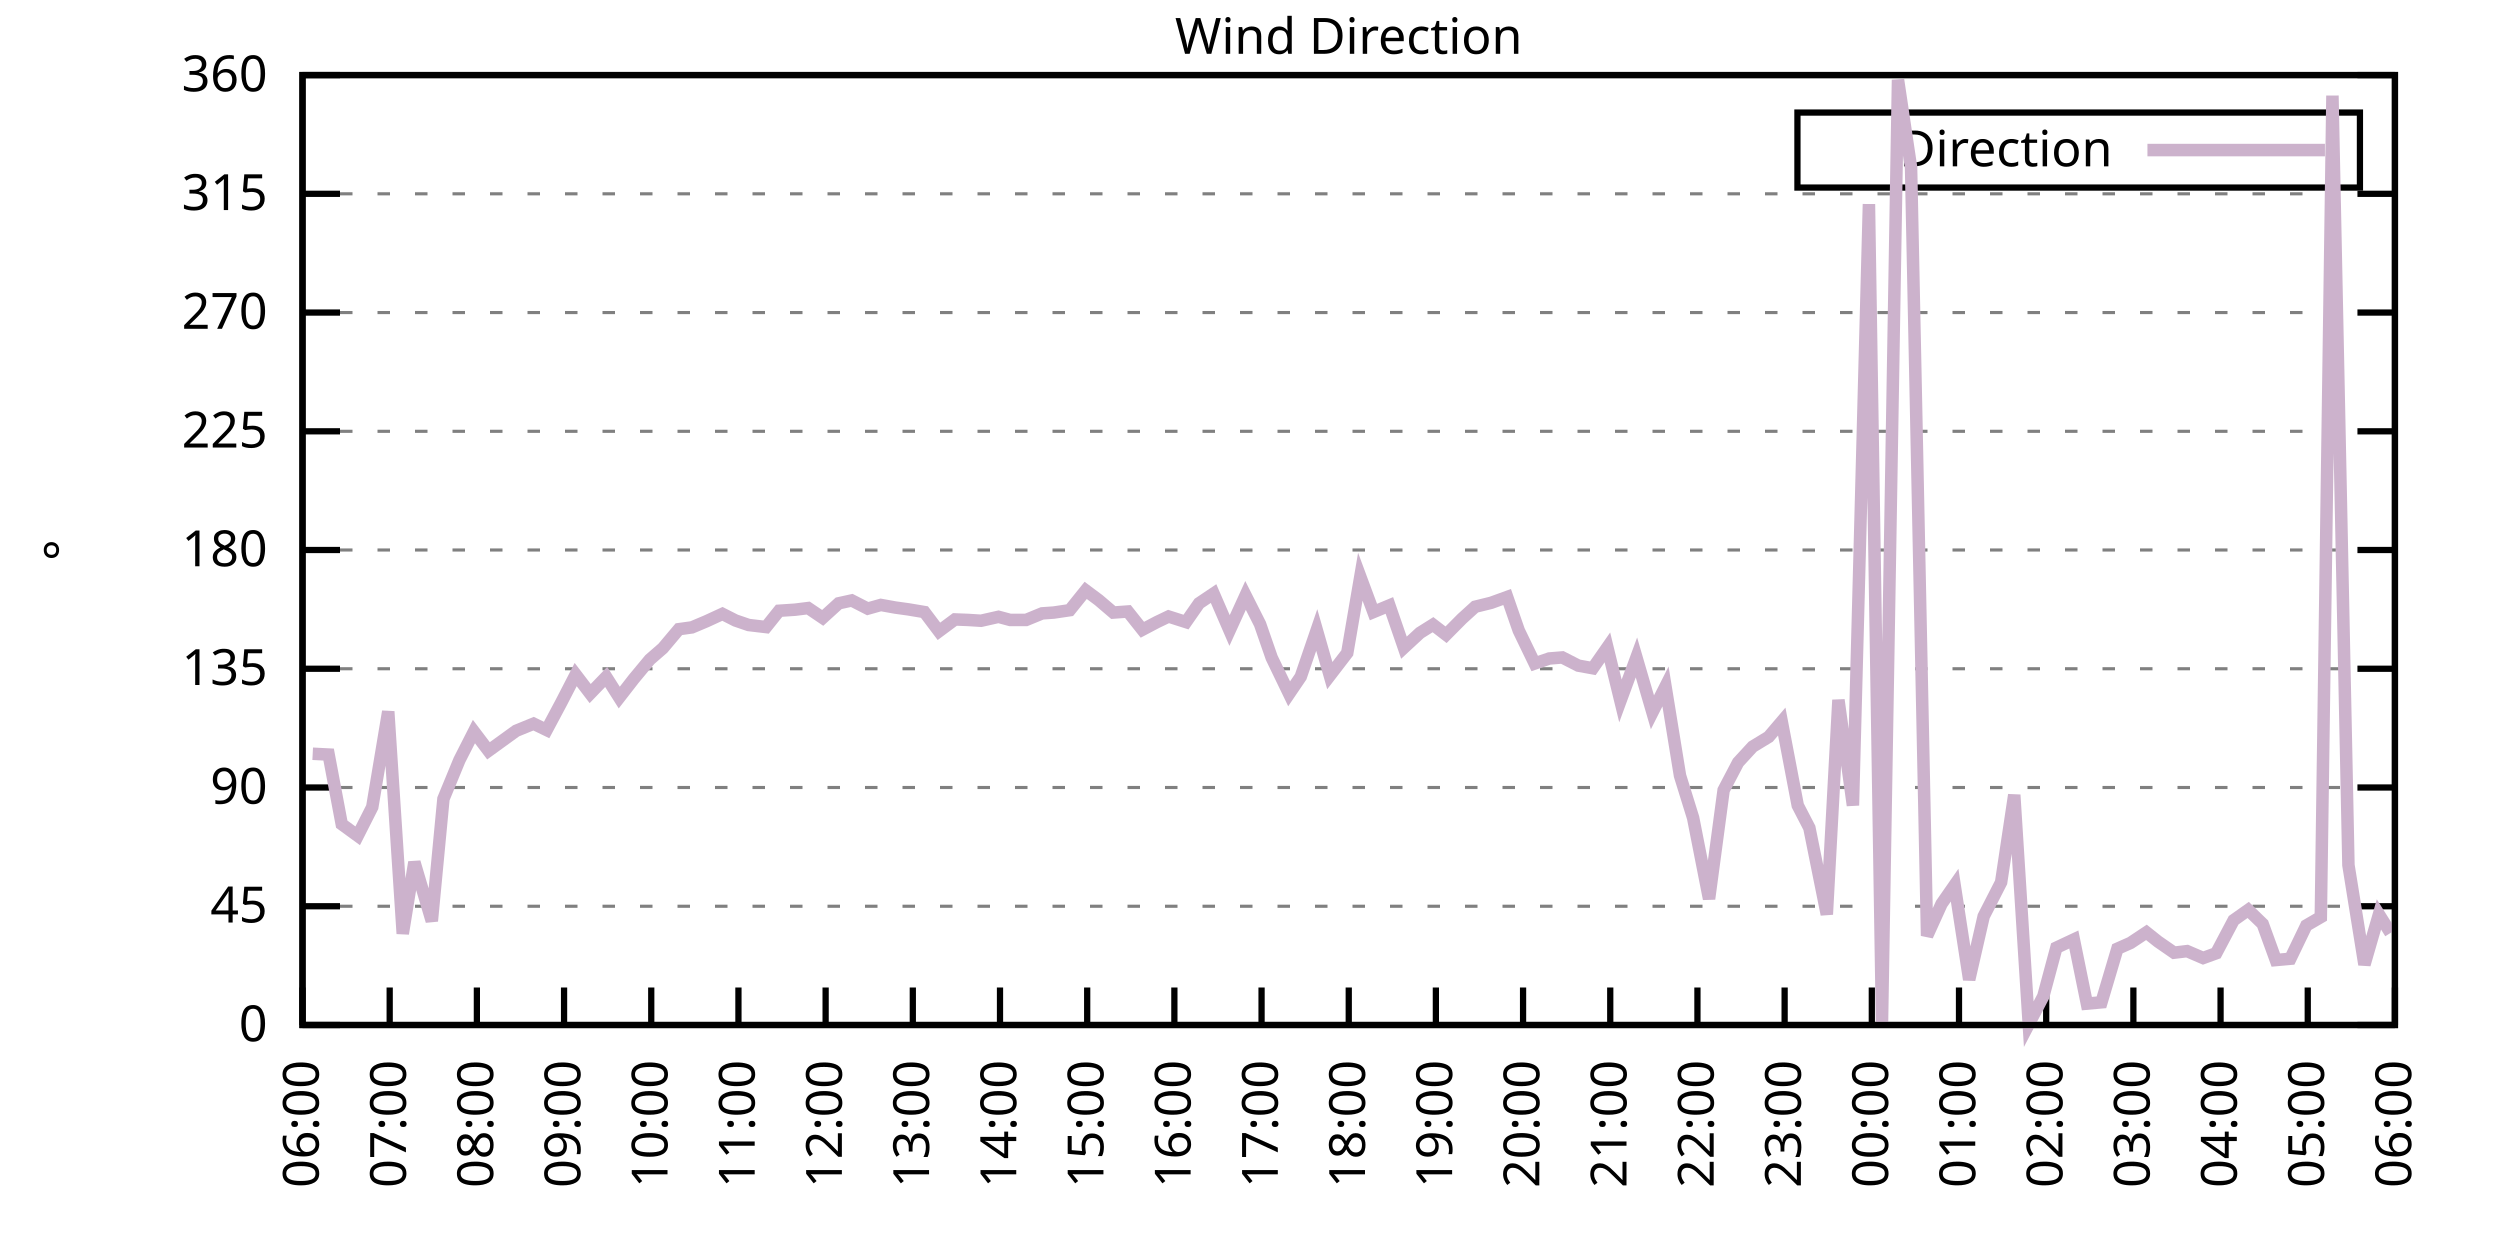
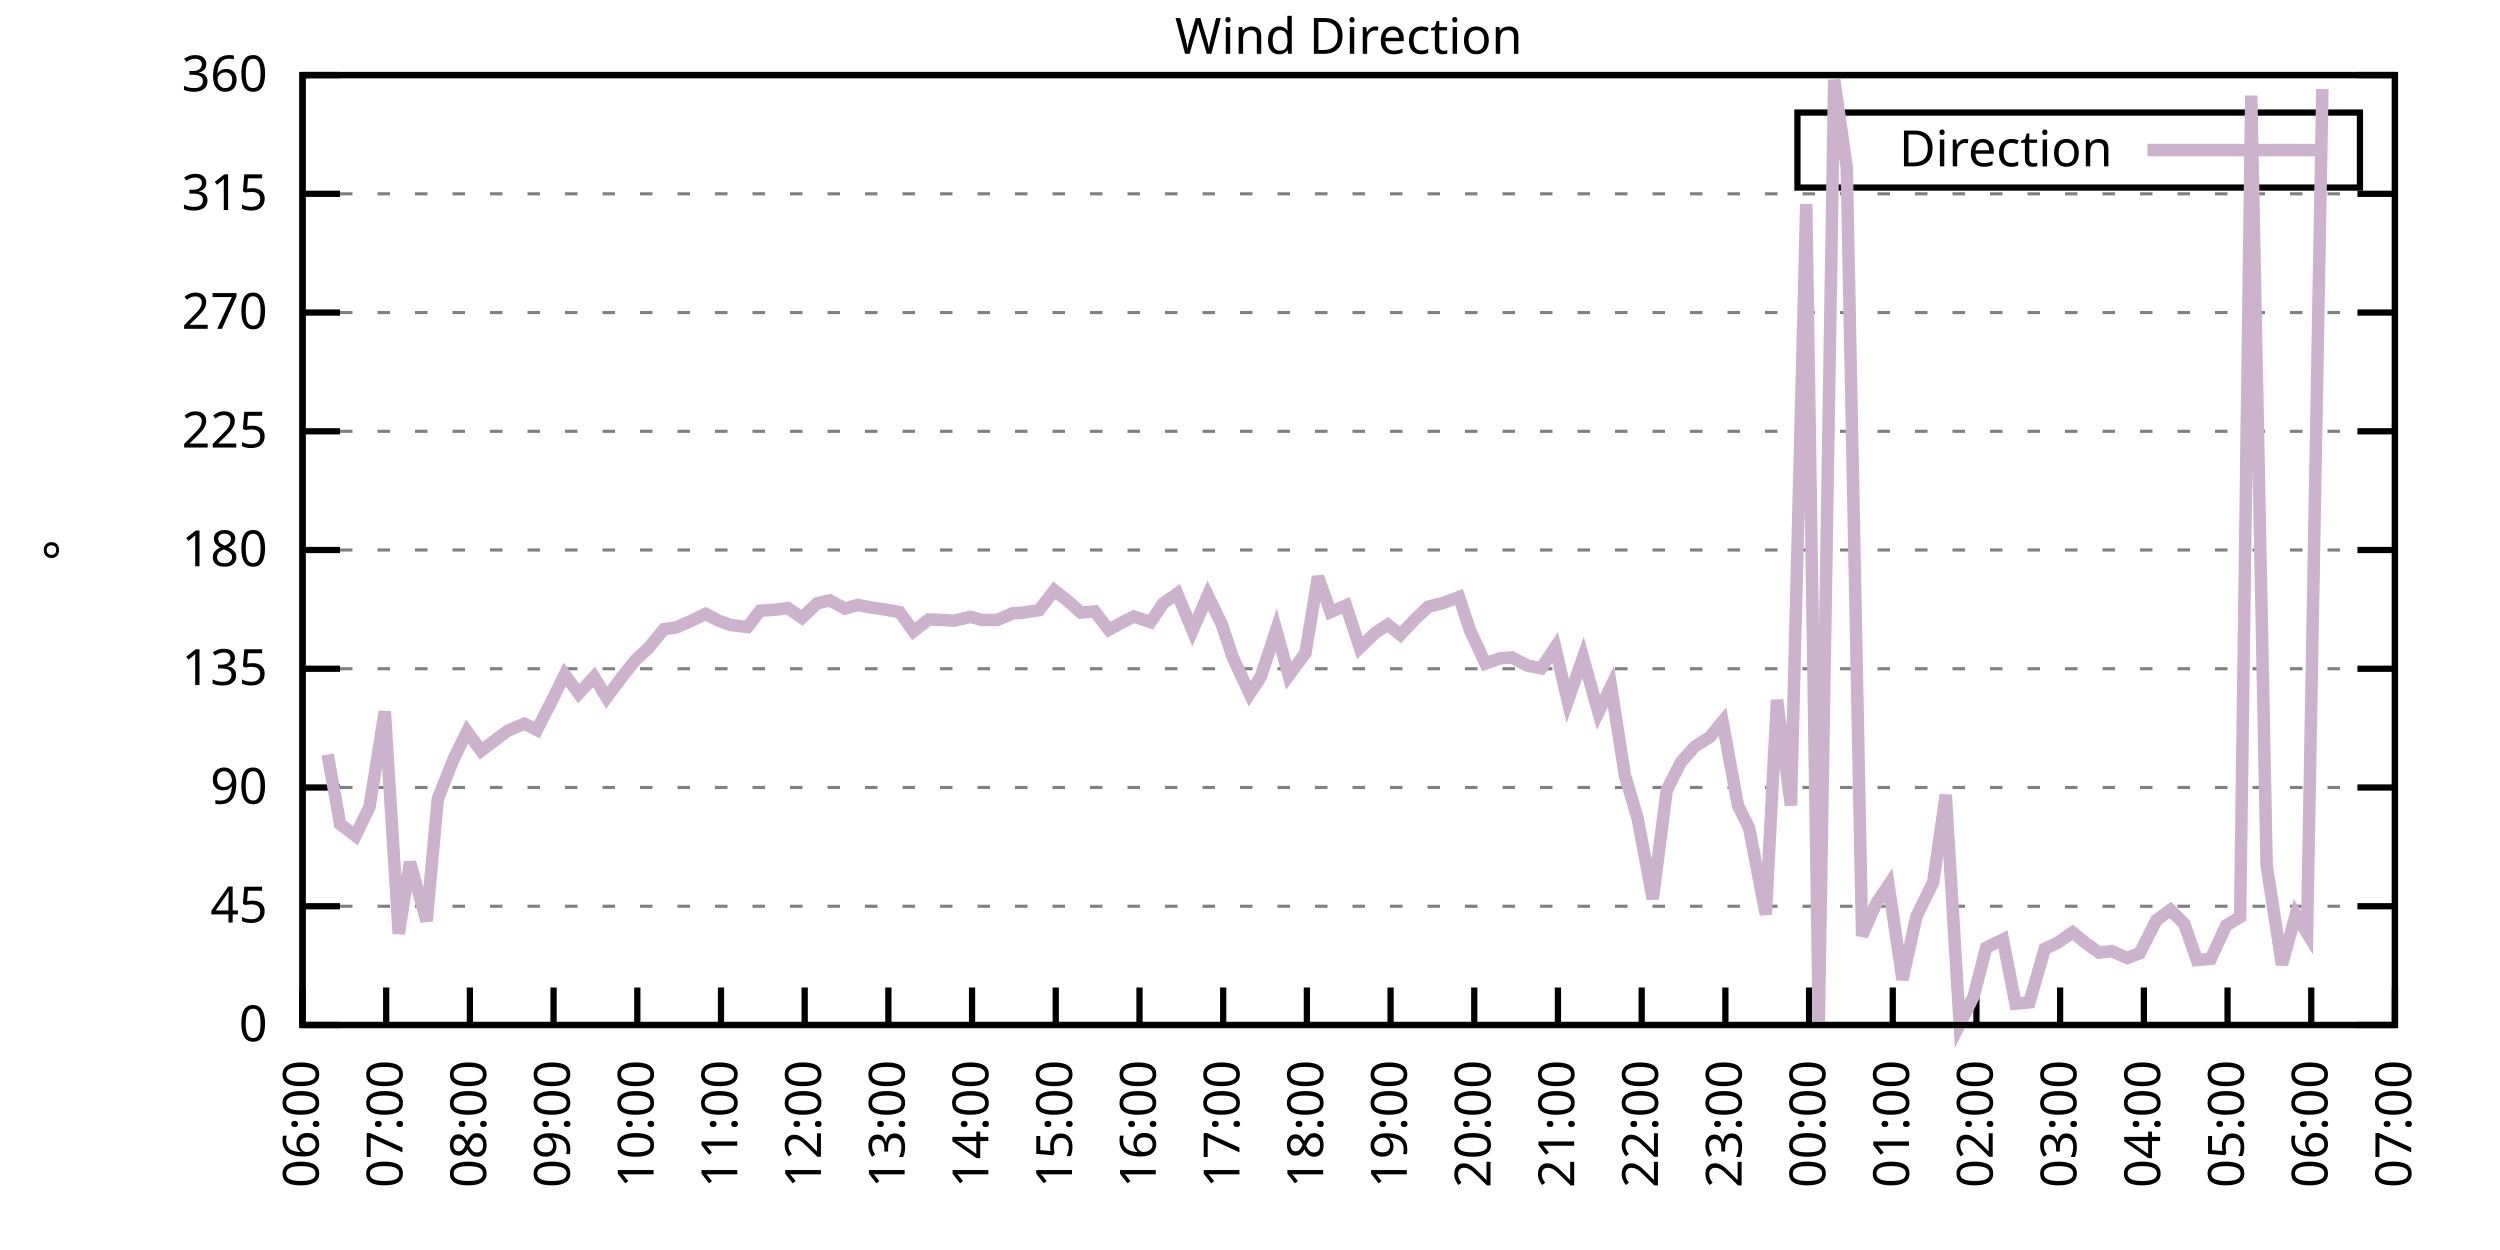
<svg xmlns="http://www.w3.org/2000/svg" xmlns:xlink="http://www.w3.org/1999/xlink" width="400" height="200" viewBox="0 0 400 200">
  <g id="gnuplot_canvas">
    <rect x="0" y="0" width="400" height="200" fill="none" />
    <defs>
      <circle id="gpDot" r="0.5" stroke-width="0.5" stroke="currentColor" />
      <path id="gpPt0" stroke-width="0.333" stroke="currentColor" d="M-1,0 h2 M0,-1 v2" />
      <path id="gpPt1" stroke-width="0.333" stroke="currentColor" d="M-1,-1 L1,1 M1,-1 L-1,1" />
      <path id="gpPt2" stroke-width="0.333" stroke="currentColor" d="M-1,0 L1,0 M0,-1 L0,1 M-1,-1 L1,1 M-1,1 L1,-1" />
      <rect id="gpPt3" stroke-width="0.333" stroke="currentColor" x="-1" y="-1" width="2" height="2" />
      <rect id="gpPt4" stroke-width="0.333" stroke="currentColor" fill="currentColor" x="-1" y="-1" width="2" height="2" />
      <circle id="gpPt5" stroke-width="0.333" stroke="currentColor" cx="0" cy="0" r="1" />
      <use xlink:href="#gpPt5" id="gpPt6" fill="currentColor" stroke="none" />
      <path id="gpPt7" stroke-width="0.333" stroke="currentColor" d="M0,-1.33 L-1.33,0.67 L1.33,0.67 z" />
      <use xlink:href="#gpPt7" id="gpPt8" fill="currentColor" stroke="none" />
      <use xlink:href="#gpPt7" id="gpPt9" stroke="currentColor" transform="rotate(180)" />
      <use xlink:href="#gpPt9" id="gpPt10" fill="currentColor" stroke="none" />
      <use xlink:href="#gpPt3" id="gpPt11" stroke="currentColor" transform="rotate(45)" />
      <use xlink:href="#gpPt11" id="gpPt12" fill="currentColor" stroke="none" />
      <path id="gpPt13" stroke-width="0.333" stroke="currentColor" d="M0,1.330 L1.265,0.411 L0.782,-1.067 L-0.782,-1.076 L-1.265,0.411 z" />
      <use xlink:href="#gpPt13" id="gpPt14" fill="currentColor" stroke="none" />
      <filter id="textbox" filterUnits="objectBoundingBox" x="0" y="0" height="1" width="1">
        <feFlood flood-color="white" flood-opacity="1" result="bgnd" />
        <feComposite in="SourceGraphic" in2="bgnd" operator="atop" />
      </filter>
      <filter id="greybox" filterUnits="objectBoundingBox" x="0" y="0" height="1" width="1">
        <feFlood flood-color="lightgrey" flood-opacity="1" result="grey" />
        <feComposite in="SourceGraphic" in2="grey" operator="atop" />
      </filter>
    </defs>
    <g fill="none" color="white" stroke="currentColor" stroke-width="1.00" stroke-linecap="butt" stroke-linejoin="miter">
</g>
    <g fill="none" color="black" stroke="currentColor" stroke-width="1.00" stroke-linecap="butt" stroke-linejoin="miter">
      <g stroke="none" shape-rendering="crispEdges">
        <polygon fill="rgb(255, 255, 255)" points="48.40,164.00 383.18,164.00 383.18,12.02 48.40,12.02 " />
      </g>
    </g>
    <g fill="none" color="black" stroke="currentColor" stroke-width="1.00" stroke-linecap="butt" stroke-linejoin="miter">
</g>
    <g fill="none" color="black" stroke="black" stroke-width="0.50" stroke-linecap="butt" stroke-linejoin="miter">
</g>
    <g fill="none" color="gray" stroke="currentColor" stroke-width="0.50" stroke-linecap="butt" stroke-linejoin="miter">
      <path stroke="gray" stroke-dasharray="2,4" class="gridline" d="M48.40,164.00 L383.19,164.00  " />
    </g>
    <g fill="none" color="gray" stroke="gray" stroke-width="1.00" stroke-linecap="butt" stroke-linejoin="miter">
</g>
    <g fill="none" color="black" stroke="currentColor" stroke-width="1.00" stroke-linecap="butt" stroke-linejoin="miter">
      <path stroke="black" d="M48.40,164.00 L54.40,164.00 M383.19,164.00 L377.19,164.00  " />
      <g transform="translate(42.80,166.60)" stroke="none" fill="black" font-family="Sans" font-size="8.00" text-anchor="end">
        <text>
          <tspan font-family="Sans"> 0</tspan>
        </text>
      </g>
    </g>
    <g fill="none" color="black" stroke="currentColor" stroke-width="1.00" stroke-linecap="butt" stroke-linejoin="miter">
</g>
    <g fill="none" color="black" stroke="black" stroke-width="0.50" stroke-linecap="butt" stroke-linejoin="miter">
</g>
    <g fill="none" color="gray" stroke="currentColor" stroke-width="0.50" stroke-linecap="butt" stroke-linejoin="miter">
      <path stroke="gray" stroke-dasharray="2,4" class="gridline" d="M48.40,145.00 L383.19,145.00  " />
    </g>
    <g fill="none" color="gray" stroke="gray" stroke-width="1.00" stroke-linecap="butt" stroke-linejoin="miter">
</g>
    <g fill="none" color="black" stroke="currentColor" stroke-width="1.00" stroke-linecap="butt" stroke-linejoin="miter">
      <path stroke="black" d="M48.40,145.00 L54.40,145.00 M383.19,145.00 L377.19,145.00  " />
      <g transform="translate(42.80,147.60)" stroke="none" fill="black" font-family="Sans" font-size="8.00" text-anchor="end">
        <text>
          <tspan font-family="Sans"> 45</tspan>
        </text>
      </g>
    </g>
    <g fill="none" color="black" stroke="currentColor" stroke-width="1.00" stroke-linecap="butt" stroke-linejoin="miter">
</g>
    <g fill="none" color="black" stroke="black" stroke-width="0.50" stroke-linecap="butt" stroke-linejoin="miter">
</g>
    <g fill="none" color="gray" stroke="currentColor" stroke-width="0.50" stroke-linecap="butt" stroke-linejoin="miter">
      <path stroke="gray" stroke-dasharray="2,4" class="gridline" d="M48.40,126.00 L383.19,126.00  " />
    </g>
    <g fill="none" color="gray" stroke="gray" stroke-width="1.00" stroke-linecap="butt" stroke-linejoin="miter">
</g>
    <g fill="none" color="black" stroke="currentColor" stroke-width="1.00" stroke-linecap="butt" stroke-linejoin="miter">
      <path stroke="black" d="M48.40,126.00 L54.40,126.00 M383.19,126.00 L377.19,126.00  " />
      <g transform="translate(42.80,128.60)" stroke="none" fill="black" font-family="Sans" font-size="8.00" text-anchor="end">
        <text>
          <tspan font-family="Sans"> 90</tspan>
        </text>
      </g>
    </g>
    <g fill="none" color="black" stroke="currentColor" stroke-width="1.00" stroke-linecap="butt" stroke-linejoin="miter">
</g>
    <g fill="none" color="black" stroke="black" stroke-width="0.50" stroke-linecap="butt" stroke-linejoin="miter">
</g>
    <g fill="none" color="gray" stroke="currentColor" stroke-width="0.50" stroke-linecap="butt" stroke-linejoin="miter">
      <path stroke="gray" stroke-dasharray="2,4" class="gridline" d="M48.40,107.00 L383.19,107.00  " />
    </g>
    <g fill="none" color="gray" stroke="gray" stroke-width="1.00" stroke-linecap="butt" stroke-linejoin="miter">
</g>
    <g fill="none" color="black" stroke="currentColor" stroke-width="1.00" stroke-linecap="butt" stroke-linejoin="miter">
      <path stroke="black" d="M48.40,107.00 L54.40,107.00 M383.19,107.00 L377.19,107.00  " />
      <g transform="translate(42.80,109.60)" stroke="none" fill="black" font-family="Sans" font-size="8.00" text-anchor="end">
        <text>
          <tspan font-family="Sans"> 135</tspan>
        </text>
      </g>
    </g>
    <g fill="none" color="black" stroke="currentColor" stroke-width="1.00" stroke-linecap="butt" stroke-linejoin="miter">
</g>
    <g fill="none" color="black" stroke="black" stroke-width="0.50" stroke-linecap="butt" stroke-linejoin="miter">
</g>
    <g fill="none" color="gray" stroke="currentColor" stroke-width="0.50" stroke-linecap="butt" stroke-linejoin="miter">
      <path stroke="gray" stroke-dasharray="2,4" class="gridline" d="M48.40,88.00 L383.19,88.00  " />
    </g>
    <g fill="none" color="gray" stroke="gray" stroke-width="1.00" stroke-linecap="butt" stroke-linejoin="miter">
</g>
    <g fill="none" color="black" stroke="currentColor" stroke-width="1.00" stroke-linecap="butt" stroke-linejoin="miter">
      <path stroke="black" d="M48.40,88.00 L54.40,88.00 M383.19,88.00 L377.19,88.00  " />
      <g transform="translate(42.80,90.60)" stroke="none" fill="black" font-family="Sans" font-size="8.00" text-anchor="end">
        <text>
          <tspan font-family="Sans"> 180</tspan>
        </text>
      </g>
    </g>
    <g fill="none" color="black" stroke="currentColor" stroke-width="1.00" stroke-linecap="butt" stroke-linejoin="miter">
</g>
    <g fill="none" color="black" stroke="black" stroke-width="0.50" stroke-linecap="butt" stroke-linejoin="miter">
</g>
    <g fill="none" color="gray" stroke="currentColor" stroke-width="0.50" stroke-linecap="butt" stroke-linejoin="miter">
      <path stroke="gray" stroke-dasharray="2,4" class="gridline" d="M48.40,69.01 L383.19,69.01  " />
    </g>
    <g fill="none" color="gray" stroke="gray" stroke-width="1.00" stroke-linecap="butt" stroke-linejoin="miter">
</g>
    <g fill="none" color="black" stroke="currentColor" stroke-width="1.00" stroke-linecap="butt" stroke-linejoin="miter">
      <path stroke="black" d="M48.40,69.01 L54.40,69.01 M383.19,69.01 L377.19,69.01  " />
      <g transform="translate(42.80,71.61)" stroke="none" fill="black" font-family="Sans" font-size="8.00" text-anchor="end">
        <text>
          <tspan font-family="Sans"> 225</tspan>
        </text>
      </g>
    </g>
    <g fill="none" color="black" stroke="currentColor" stroke-width="1.00" stroke-linecap="butt" stroke-linejoin="miter">
</g>
    <g fill="none" color="black" stroke="black" stroke-width="0.50" stroke-linecap="butt" stroke-linejoin="miter">
</g>
    <g fill="none" color="gray" stroke="currentColor" stroke-width="0.50" stroke-linecap="butt" stroke-linejoin="miter">
      <path stroke="gray" stroke-dasharray="2,4" class="gridline" d="M48.40,50.01 L383.19,50.01  " />
    </g>
    <g fill="none" color="gray" stroke="gray" stroke-width="1.00" stroke-linecap="butt" stroke-linejoin="miter">
</g>
    <g fill="none" color="black" stroke="currentColor" stroke-width="1.00" stroke-linecap="butt" stroke-linejoin="miter">
      <path stroke="black" d="M48.40,50.01 L54.40,50.01 M383.19,50.01 L377.19,50.01  " />
      <g transform="translate(42.80,52.61)" stroke="none" fill="black" font-family="Sans" font-size="8.00" text-anchor="end">
        <text>
          <tspan font-family="Sans"> 270</tspan>
        </text>
      </g>
    </g>
    <g fill="none" color="black" stroke="currentColor" stroke-width="1.00" stroke-linecap="butt" stroke-linejoin="miter">
</g>
    <g fill="none" color="black" stroke="black" stroke-width="0.50" stroke-linecap="butt" stroke-linejoin="miter">
</g>
    <g fill="none" color="gray" stroke="currentColor" stroke-width="0.50" stroke-linecap="butt" stroke-linejoin="miter">
      <path stroke="gray" stroke-dasharray="2,4" class="gridline" d="M48.40,31.01 L383.19,31.01  " />
    </g>
    <g fill="none" color="gray" stroke="gray" stroke-width="1.00" stroke-linecap="butt" stroke-linejoin="miter">
</g>
    <g fill="none" color="black" stroke="currentColor" stroke-width="1.00" stroke-linecap="butt" stroke-linejoin="miter">
      <path stroke="black" d="M48.40,31.01 L54.40,31.01 M383.19,31.01 L377.19,31.01  " />
      <g transform="translate(42.80,33.61)" stroke="none" fill="black" font-family="Sans" font-size="8.00" text-anchor="end">
        <text>
          <tspan font-family="Sans"> 315</tspan>
        </text>
      </g>
    </g>
    <g fill="none" color="black" stroke="currentColor" stroke-width="1.00" stroke-linecap="butt" stroke-linejoin="miter">
</g>
    <g fill="none" color="black" stroke="black" stroke-width="0.50" stroke-linecap="butt" stroke-linejoin="miter">
</g>
    <g fill="none" color="gray" stroke="currentColor" stroke-width="0.50" stroke-linecap="butt" stroke-linejoin="miter">
      <path stroke="gray" stroke-dasharray="2,4" class="gridline" d="M48.40,12.01 L383.19,12.01  " />
    </g>
    <g fill="none" color="gray" stroke="gray" stroke-width="1.00" stroke-linecap="butt" stroke-linejoin="miter">
</g>
    <g fill="none" color="black" stroke="currentColor" stroke-width="1.00" stroke-linecap="butt" stroke-linejoin="miter">
      <path stroke="black" d="M48.40,12.01 L54.40,12.01 M383.19,12.01 L377.19,12.01  " />
      <g transform="translate(42.80,14.61)" stroke="none" fill="black" font-family="Sans" font-size="8.00" text-anchor="end">
        <text>
          <tspan font-family="Sans"> 360</tspan>
        </text>
      </g>
    </g>
    <g fill="none" color="black" stroke="currentColor" stroke-width="1.00" stroke-linecap="butt" stroke-linejoin="miter">
      <path stroke="black" d="M48.40,164.00 L48.40,158.00  " />
      <g transform="translate(51.00,169.60) rotate(270.00)" stroke="none" fill="black" font-family="Sans" font-size="8.00" text-anchor="end">
        <text>
          <tspan font-family="Sans">06:00</tspan>
        </text>
      </g>
    </g>
    <g fill="none" color="black" stroke="currentColor" stroke-width="1.00" stroke-linecap="butt" stroke-linejoin="miter">
-       <path stroke="black" d="M62.35,164.00 L62.35,158.00  " />
-       <g transform="translate(64.95,169.60) rotate(270.00)" stroke="none" fill="black" font-family="Sans" font-size="8.00" text-anchor="end">
+       <path stroke="black" d="M61.79,164.00 L61.79,158.00  " />
+       <g transform="translate(64.39,169.60) rotate(270.00)" stroke="none" fill="black" font-family="Sans" font-size="8.00" text-anchor="end">
        <text>
          <tspan font-family="Sans">07:00</tspan>
        </text>
      </g>
    </g>
    <g fill="none" color="black" stroke="currentColor" stroke-width="1.00" stroke-linecap="butt" stroke-linejoin="miter">
-       <path stroke="black" d="M76.30,164.00 L76.30,158.00  " />
-       <g transform="translate(78.90,169.60) rotate(270.00)" stroke="none" fill="black" font-family="Sans" font-size="8.00" text-anchor="end">
+       <path stroke="black" d="M75.18,164.00 L75.18,158.00  " />
+       <g transform="translate(77.78,169.60) rotate(270.00)" stroke="none" fill="black" font-family="Sans" font-size="8.00" text-anchor="end">
        <text>
          <tspan font-family="Sans">08:00</tspan>
        </text>
      </g>
    </g>
    <g fill="none" color="black" stroke="currentColor" stroke-width="1.00" stroke-linecap="butt" stroke-linejoin="miter">
-       <path stroke="black" d="M90.25,164.00 L90.25,158.00  " />
-       <g transform="translate(92.85,169.60) rotate(270.00)" stroke="none" fill="black" font-family="Sans" font-size="8.00" text-anchor="end">
+       <path stroke="black" d="M88.57,164.00 L88.57,158.00  " />
+       <g transform="translate(91.17,169.60) rotate(270.00)" stroke="none" fill="black" font-family="Sans" font-size="8.00" text-anchor="end">
        <text>
          <tspan font-family="Sans">09:00</tspan>
        </text>
      </g>
    </g>
    <g fill="none" color="black" stroke="currentColor" stroke-width="1.00" stroke-linecap="butt" stroke-linejoin="miter">
-       <path stroke="black" d="M104.20,164.00 L104.20,158.00  " />
-       <g transform="translate(106.80,169.60) rotate(270.00)" stroke="none" fill="black" font-family="Sans" font-size="8.00" text-anchor="end">
+       <path stroke="black" d="M101.97,164.00 L101.97,158.00  " />
+       <g transform="translate(104.57,169.60) rotate(270.00)" stroke="none" fill="black" font-family="Sans" font-size="8.00" text-anchor="end">
        <text>
          <tspan font-family="Sans">10:00</tspan>
        </text>
      </g>
    </g>
    <g fill="none" color="black" stroke="currentColor" stroke-width="1.00" stroke-linecap="butt" stroke-linejoin="miter">
-       <path stroke="black" d="M118.15,164.00 L118.15,158.00  " />
-       <g transform="translate(120.75,169.60) rotate(270.00)" stroke="none" fill="black" font-family="Sans" font-size="8.00" text-anchor="end">
+       <path stroke="black" d="M115.36,164.00 L115.36,158.00  " />
+       <g transform="translate(117.96,169.60) rotate(270.00)" stroke="none" fill="black" font-family="Sans" font-size="8.00" text-anchor="end">
        <text>
          <tspan font-family="Sans">11:00</tspan>
        </text>
      </g>
    </g>
    <g fill="none" color="black" stroke="currentColor" stroke-width="1.00" stroke-linecap="butt" stroke-linejoin="miter">
-       <path stroke="black" d="M132.10,164.00 L132.10,158.00  " />
-       <g transform="translate(134.70,169.60) rotate(270.00)" stroke="none" fill="black" font-family="Sans" font-size="8.00" text-anchor="end">
+       <path stroke="black" d="M128.75,164.00 L128.75,158.00  " />
+       <g transform="translate(131.35,169.60) rotate(270.00)" stroke="none" fill="black" font-family="Sans" font-size="8.00" text-anchor="end">
        <text>
          <tspan font-family="Sans">12:00</tspan>
        </text>
      </g>
    </g>
    <g fill="none" color="black" stroke="currentColor" stroke-width="1.00" stroke-linecap="butt" stroke-linejoin="miter">
-       <path stroke="black" d="M146.05,164.00 L146.05,158.00  " />
-       <g transform="translate(148.65,169.60) rotate(270.00)" stroke="none" fill="black" font-family="Sans" font-size="8.00" text-anchor="end">
+       <path stroke="black" d="M142.14,164.00 L142.14,158.00  " />
+       <g transform="translate(144.74,169.60) rotate(270.00)" stroke="none" fill="black" font-family="Sans" font-size="8.00" text-anchor="end">
        <text>
          <tspan font-family="Sans">13:00</tspan>
        </text>
      </g>
    </g>
    <g fill="none" color="black" stroke="currentColor" stroke-width="1.00" stroke-linecap="butt" stroke-linejoin="miter">
-       <path stroke="black" d="M160.00,164.00 L160.00,158.00  " />
-       <g transform="translate(162.60,169.60) rotate(270.00)" stroke="none" fill="black" font-family="Sans" font-size="8.00" text-anchor="end">
+       <path stroke="black" d="M155.53,164.00 L155.53,158.00  " />
+       <g transform="translate(158.13,169.60) rotate(270.00)" stroke="none" fill="black" font-family="Sans" font-size="8.00" text-anchor="end">
        <text>
          <tspan font-family="Sans">14:00</tspan>
        </text>
      </g>
    </g>
    <g fill="none" color="black" stroke="currentColor" stroke-width="1.00" stroke-linecap="butt" stroke-linejoin="miter">
-       <path stroke="black" d="M173.95,164.00 L173.95,158.00  " />
-       <g transform="translate(176.55,169.60) rotate(270.00)" stroke="none" fill="black" font-family="Sans" font-size="8.00" text-anchor="end">
+       <path stroke="black" d="M168.92,164.00 L168.92,158.00  " />
+       <g transform="translate(171.52,169.60) rotate(270.00)" stroke="none" fill="black" font-family="Sans" font-size="8.00" text-anchor="end">
        <text>
          <tspan font-family="Sans">15:00</tspan>
        </text>
      </g>
    </g>
    <g fill="none" color="black" stroke="currentColor" stroke-width="1.00" stroke-linecap="butt" stroke-linejoin="miter">
-       <path stroke="black" d="M187.90,164.00 L187.90,158.00  " />
-       <g transform="translate(190.50,169.60) rotate(270.00)" stroke="none" fill="black" font-family="Sans" font-size="8.00" text-anchor="end">
+       <path stroke="black" d="M182.32,164.00 L182.32,158.00  " />
+       <g transform="translate(184.92,169.60) rotate(270.00)" stroke="none" fill="black" font-family="Sans" font-size="8.00" text-anchor="end">
        <text>
          <tspan font-family="Sans">16:00</tspan>
        </text>
      </g>
    </g>
    <g fill="none" color="black" stroke="currentColor" stroke-width="1.00" stroke-linecap="butt" stroke-linejoin="miter">
-       <path stroke="black" d="M201.85,164.00 L201.85,158.00  " />
-       <g transform="translate(204.45,169.60) rotate(270.00)" stroke="none" fill="black" font-family="Sans" font-size="8.00" text-anchor="end">
+       <path stroke="black" d="M195.71,164.00 L195.71,158.00  " />
+       <g transform="translate(198.31,169.60) rotate(270.00)" stroke="none" fill="black" font-family="Sans" font-size="8.00" text-anchor="end">
        <text>
          <tspan font-family="Sans">17:00</tspan>
        </text>
      </g>
    </g>
    <g fill="none" color="black" stroke="currentColor" stroke-width="1.00" stroke-linecap="butt" stroke-linejoin="miter">
-       <path stroke="black" d="M215.80,164.00 L215.80,158.00  " />
-       <g transform="translate(218.40,169.60) rotate(270.00)" stroke="none" fill="black" font-family="Sans" font-size="8.00" text-anchor="end">
+       <path stroke="black" d="M209.10,164.00 L209.10,158.00  " />
+       <g transform="translate(211.70,169.60) rotate(270.00)" stroke="none" fill="black" font-family="Sans" font-size="8.00" text-anchor="end">
        <text>
          <tspan font-family="Sans">18:00</tspan>
        </text>
      </g>
    </g>
    <g fill="none" color="black" stroke="currentColor" stroke-width="1.00" stroke-linecap="butt" stroke-linejoin="miter">
-       <path stroke="black" d="M229.74,164.00 L229.74,158.00  " />
-       <g transform="translate(232.34,169.60) rotate(270.00)" stroke="none" fill="black" font-family="Sans" font-size="8.00" text-anchor="end">
+       <path stroke="black" d="M222.49,164.00 L222.49,158.00  " />
+       <g transform="translate(225.09,169.60) rotate(270.00)" stroke="none" fill="black" font-family="Sans" font-size="8.00" text-anchor="end">
        <text>
          <tspan font-family="Sans">19:00</tspan>
        </text>
      </g>
    </g>
    <g fill="none" color="black" stroke="currentColor" stroke-width="1.00" stroke-linecap="butt" stroke-linejoin="miter">
-       <path stroke="black" d="M243.69,164.00 L243.69,158.00  " />
-       <g transform="translate(246.29,169.60) rotate(270.00)" stroke="none" fill="black" font-family="Sans" font-size="8.00" text-anchor="end">
+       <path stroke="black" d="M235.88,164.00 L235.88,158.00  " />
+       <g transform="translate(238.48,169.60) rotate(270.00)" stroke="none" fill="black" font-family="Sans" font-size="8.00" text-anchor="end">
        <text>
          <tspan font-family="Sans">20:00</tspan>
        </text>
      </g>
    </g>
    <g fill="none" color="black" stroke="currentColor" stroke-width="1.00" stroke-linecap="butt" stroke-linejoin="miter">
-       <path stroke="black" d="M257.64,164.00 L257.64,158.00  " />
-       <g transform="translate(260.24,169.60) rotate(270.00)" stroke="none" fill="black" font-family="Sans" font-size="8.00" text-anchor="end">
+       <path stroke="black" d="M249.27,164.00 L249.27,158.00  " />
+       <g transform="translate(251.87,169.60) rotate(270.00)" stroke="none" fill="black" font-family="Sans" font-size="8.00" text-anchor="end">
        <text>
          <tspan font-family="Sans">21:00</tspan>
        </text>
      </g>
    </g>
    <g fill="none" color="black" stroke="currentColor" stroke-width="1.00" stroke-linecap="butt" stroke-linejoin="miter">
-       <path stroke="black" d="M271.59,164.00 L271.59,158.00  " />
-       <g transform="translate(274.19,169.60) rotate(270.00)" stroke="none" fill="black" font-family="Sans" font-size="8.00" text-anchor="end">
+       <path stroke="black" d="M262.67,164.00 L262.67,158.00  " />
+       <g transform="translate(265.27,169.60) rotate(270.00)" stroke="none" fill="black" font-family="Sans" font-size="8.00" text-anchor="end">
        <text>
          <tspan font-family="Sans">22:00</tspan>
        </text>
      </g>
    </g>
    <g fill="none" color="black" stroke="currentColor" stroke-width="1.00" stroke-linecap="butt" stroke-linejoin="miter">
-       <path stroke="black" d="M285.54,164.00 L285.54,158.00  " />
-       <g transform="translate(288.14,169.60) rotate(270.00)" stroke="none" fill="black" font-family="Sans" font-size="8.00" text-anchor="end">
+       <path stroke="black" d="M276.06,164.00 L276.06,158.00  " />
+       <g transform="translate(278.66,169.60) rotate(270.00)" stroke="none" fill="black" font-family="Sans" font-size="8.00" text-anchor="end">
        <text>
          <tspan font-family="Sans">23:00</tspan>
        </text>
      </g>
    </g>
    <g fill="none" color="black" stroke="currentColor" stroke-width="1.00" stroke-linecap="butt" stroke-linejoin="miter">
-       <path stroke="black" d="M299.49,164.00 L299.49,158.00  " />
-       <g transform="translate(302.09,169.60) rotate(270.00)" stroke="none" fill="black" font-family="Sans" font-size="8.00" text-anchor="end">
+       <path stroke="black" d="M289.45,164.00 L289.45,158.00  " />
+       <g transform="translate(292.05,169.60) rotate(270.00)" stroke="none" fill="black" font-family="Sans" font-size="8.00" text-anchor="end">
        <text>
          <tspan font-family="Sans">00:00</tspan>
        </text>
      </g>
    </g>
    <g fill="none" color="black" stroke="currentColor" stroke-width="1.00" stroke-linecap="butt" stroke-linejoin="miter">
-       <path stroke="black" d="M313.44,164.00 L313.44,158.00  " />
-       <g transform="translate(316.04,169.60) rotate(270.00)" stroke="none" fill="black" font-family="Sans" font-size="8.00" text-anchor="end">
+       <path stroke="black" d="M302.84,164.00 L302.84,158.00  " />
+       <g transform="translate(305.44,169.60) rotate(270.00)" stroke="none" fill="black" font-family="Sans" font-size="8.00" text-anchor="end">
        <text>
          <tspan font-family="Sans">01:00</tspan>
        </text>
      </g>
    </g>
    <g fill="none" color="black" stroke="currentColor" stroke-width="1.00" stroke-linecap="butt" stroke-linejoin="miter">
-       <path stroke="black" d="M327.39,164.00 L327.39,158.00  " />
-       <g transform="translate(329.99,169.60) rotate(270.00)" stroke="none" fill="black" font-family="Sans" font-size="8.00" text-anchor="end">
+       <path stroke="black" d="M316.23,164.00 L316.23,158.00  " />
+       <g transform="translate(318.83,169.60) rotate(270.00)" stroke="none" fill="black" font-family="Sans" font-size="8.00" text-anchor="end">
        <text>
          <tspan font-family="Sans">02:00</tspan>
        </text>
      </g>
    </g>
    <g fill="none" color="black" stroke="currentColor" stroke-width="1.00" stroke-linecap="butt" stroke-linejoin="miter">
-       <path stroke="black" d="M341.34,164.00 L341.34,158.00  " />
-       <g transform="translate(343.94,169.60) rotate(270.00)" stroke="none" fill="black" font-family="Sans" font-size="8.00" text-anchor="end">
+       <path stroke="black" d="M329.62,164.00 L329.62,158.00  " />
+       <g transform="translate(332.22,169.60) rotate(270.00)" stroke="none" fill="black" font-family="Sans" font-size="8.00" text-anchor="end">
        <text>
          <tspan font-family="Sans">03:00</tspan>
        </text>
      </g>
    </g>
    <g fill="none" color="black" stroke="currentColor" stroke-width="1.00" stroke-linecap="butt" stroke-linejoin="miter">
-       <path stroke="black" d="M355.29,164.00 L355.29,158.00  " />
-       <g transform="translate(357.89,169.60) rotate(270.00)" stroke="none" fill="black" font-family="Sans" font-size="8.00" text-anchor="end">
+       <path stroke="black" d="M343.02,164.00 L343.02,158.00  " />
+       <g transform="translate(345.62,169.60) rotate(270.00)" stroke="none" fill="black" font-family="Sans" font-size="8.00" text-anchor="end">
        <text>
          <tspan font-family="Sans">04:00</tspan>
        </text>
      </g>
    </g>
    <g fill="none" color="black" stroke="currentColor" stroke-width="1.00" stroke-linecap="butt" stroke-linejoin="miter">
-       <path stroke="black" d="M369.24,164.00 L369.24,158.00  " />
-       <g transform="translate(371.84,169.60) rotate(270.00)" stroke="none" fill="black" font-family="Sans" font-size="8.00" text-anchor="end">
+       <path stroke="black" d="M356.41,164.00 L356.41,158.00  " />
+       <g transform="translate(359.01,169.60) rotate(270.00)" stroke="none" fill="black" font-family="Sans" font-size="8.00" text-anchor="end">
        <text>
          <tspan font-family="Sans">05:00</tspan>
+         </text>
+       </g>
+     </g>
+     <g fill="none" color="black" stroke="currentColor" stroke-width="1.00" stroke-linecap="butt" stroke-linejoin="miter">
+       <path stroke="black" d="M369.80,164.00 L369.80,158.00  " />
+       <g transform="translate(372.40,169.60) rotate(270.00)" stroke="none" fill="black" font-family="Sans" font-size="8.00" text-anchor="end">
+         <text>
+           <tspan font-family="Sans">06:00</tspan>
        </text>
      </g>
    </g>
    <g fill="none" color="black" stroke="currentColor" stroke-width="1.00" stroke-linecap="butt" stroke-linejoin="miter">
      <path stroke="black" d="M383.19,164.00 L383.19,158.00  " />
      <g transform="translate(385.79,169.60) rotate(270.00)" stroke="none" fill="black" font-family="Sans" font-size="8.00" text-anchor="end">
        <text>
-           <tspan font-family="Sans">06:00</tspan>
+           <tspan font-family="Sans">07:00</tspan>
        </text>
      </g>
    </g>
    <g fill="none" color="black" stroke="currentColor" stroke-width="1.00" stroke-linecap="butt" stroke-linejoin="miter">
</g>
    <g fill="none" color="black" stroke="currentColor" stroke-width="1.00" stroke-linecap="butt" stroke-linejoin="miter">
      <path stroke="black" d="M48.40,12.01 L48.40,164.00 L383.19,164.00 L383.19,12.01 L48.40,12.01 Z  " />
    </g>
    <g fill="none" color="black" stroke="currentColor" stroke-width="1.00" stroke-linecap="butt" stroke-linejoin="miter">
</g>
    <g fill="none" color="black" stroke="currentColor" stroke-width="1.00" stroke-linecap="butt" stroke-linejoin="miter">
      <path stroke="black" d="M287.59,30.01 L287.59,18.01 L377.59,18.01 L377.59,30.01 L287.59,30.01 Z  " />
    </g>
    <g id="Wind_direction_plot_1">
      <g fill="none" color="white" stroke="black" stroke-width="2.00" stroke-linecap="butt" stroke-linejoin="miter">
</g>
      <g fill="none" color="black" stroke="currentColor" stroke-width="2.00" stroke-linecap="butt" stroke-linejoin="miter">
        <g transform="translate(337.99,26.61)" stroke="none" fill="black" font-family="Sans" font-size="8.00" text-anchor="end">
          <text>
            <tspan font-family="Sans">Direction</tspan>
          </text>
        </g>
      </g>
      <g fill="none" color="black" stroke="currentColor" stroke-width="2.00" stroke-linecap="butt" stroke-linejoin="miter">
-         <path stroke="rgb(204, 178, 204)" d="M343.59,24.01 L371.99,24.01 M50.03,120.60 L52.58,120.73 L54.68,131.87 L57.23,133.73 L59.56,129.13 L62.12,113.84   L64.44,149.39 L66.30,137.95 L69.09,147.37 L70.95,127.82 L73.51,121.61 L75.83,117.05 L78.16,120.13 L80.48,118.45   L82.58,116.93 L85.37,115.79 L87.46,116.80 L89.78,112.45 L92.11,107.93 L94.43,110.97 L96.99,108.31 L99.08,111.61   L101.41,108.61 L103.97,105.53 L106.06,103.71 L108.62,100.67 L110.71,100.38 L113.03,99.40 L115.59,98.22 L117.68,99.28   L119.78,100.00 L122.57,100.33 L124.66,97.72 L127.22,97.55 L129.31,97.29 L131.63,98.86 L134.19,96.53 L136.28,96.07   L138.84,97.38 L140.93,96.79 L143.26,97.21 L145.35,97.50 L147.91,97.93 L150.23,101.01 L152.79,99.11 L154.88,99.19   L156.97,99.32 L159.76,98.69 L161.62,99.19 L164.18,99.19 L166.74,98.14 L168.60,98.01 L171.16,97.63 L173.71,94.46   L175.81,96.03 L178.13,98.01 L180.46,97.84 L182.78,100.76 L185.11,99.53 L186.97,98.64 L189.76,99.53 L191.85,96.53   L194.17,94.97 L196.73,100.88 L199.29,95.27 L201.61,99.87 L203.47,105.23 L206.26,111.01 L208.12,108.27 L210.68,100.80   L212.77,108.10 L215.56,104.47 L217.65,92.27 L219.75,97.93 L222.30,96.87 L224.63,103.63 L227.19,101.26 L229.28,99.95   L231.37,101.56 L233.93,98.98 L236.02,97.08 L238.58,96.45 L241.14,95.52 L243.00,100.88 L245.55,106.16 L247.88,105.36   L249.97,105.19 L252.53,106.50 L254.85,106.92 L257.18,103.58 L259.27,112.15 L261.83,105.19 L264.39,113.97 L266.48,109.83   L268.80,124.10 L270.90,130.86 L273.45,143.82 L275.78,126.42 L278.10,121.99 L280.43,119.46 L282.99,117.90 L285.08,115.45   L287.64,128.87 L289.50,132.46 L292.29,146.31 L294.15,111.99 L296.47,128.87 L299.03,32.66 L301.12,163.49 L303.68,12.77   L305.77,26.79 L308.33,149.73 L310.65,144.62 L312.74,141.62 L315.07,156.74 L317.39,146.61 L320.18,141.16 L322.28,127.18   L324.60,163.87 L326.93,159.40 L329.02,151.63 L331.81,150.32 L333.90,160.58 L336.23,160.37 L338.78,151.80 L340.88,150.87   L343.43,149.18 L345.29,150.66 L347.85,152.43 L349.94,152.18 L352.50,153.28 L354.59,152.52 L357.38,147.24 L359.71,145.59   L362.03,147.83 L364.13,153.61 L366.45,153.40 L369.01,148.08 L371.33,146.73 L373.19,15.30 L375.75,138.42 L378.31,154.33   L380.63,146.31 L382.49,149.27  " />
+         <path stroke="rgb(204, 178, 204)" d="M343.59,24.01 L371.99,24.01 M52.42,120.73 L54.43,131.87 L56.88,133.73 L59.11,129.13 L61.57,113.84 L63.80,149.39   L65.59,137.95 L68.26,147.37 L70.05,127.82 L72.50,121.61 L74.74,117.05 L76.97,120.13 L79.20,118.45 L81.21,116.93   L83.89,115.79 L85.90,116.80 L88.13,112.45 L90.36,107.93 L92.59,110.97 L95.05,108.31 L97.06,111.61 L99.29,108.61   L101.74,105.53 L103.75,103.71 L106.21,100.67 L108.22,100.38 L110.45,99.40 L112.90,98.22 L114.91,99.28 L116.92,100.00   L119.60,100.33 L121.61,97.72 L124.06,97.55 L126.07,97.29 L128.30,98.86 L130.76,96.53 L132.77,96.07 L135.22,97.38   L137.23,96.79 L139.46,97.21 L141.47,97.50 L143.93,97.93 L146.16,101.01 L148.61,99.11 L150.62,99.19 L152.63,99.32   L155.31,98.69 L157.10,99.19 L159.55,99.19 L162.01,98.14 L163.79,98.01 L166.25,97.63 L168.70,94.46 L170.71,96.03   L172.94,98.01 L175.17,97.84 L177.41,100.76 L179.64,99.53 L181.42,98.64 L184.10,99.53 L186.11,96.53 L188.34,94.97   L190.80,100.88 L193.25,95.27 L195.48,99.87 L197.27,105.23 L199.95,111.01 L201.73,108.27 L204.19,100.80 L206.20,108.10   L208.88,104.47 L210.88,92.27 L212.89,97.93 L215.35,96.87 L217.58,103.63 L220.04,101.26 L222.04,99.95 L224.05,101.56   L226.51,98.98 L228.52,97.08 L230.97,96.45 L233.43,95.52 L235.21,100.88 L237.67,106.16 L239.90,105.36 L241.91,105.19   L244.36,106.50 L246.60,106.92 L248.83,103.58 L250.84,112.15 L253.29,105.19 L255.75,113.97 L257.76,109.83 L259.99,124.10   L262.00,130.86 L264.45,143.82 L266.68,126.42 L268.92,121.99 L271.15,119.46 L273.60,117.90 L275.61,115.45 L278.07,128.87   L279.85,132.46 L282.53,146.31 L284.32,111.99 L286.55,128.87 L289.00,32.66 L291.01,163.49 L293.47,12.77 L295.48,26.79   L297.93,149.73 L300.16,144.62 L302.17,141.62 L304.40,156.74 L306.63,146.61 L309.31,141.16 L311.32,127.18 L313.55,163.87   L315.79,159.40 L317.79,151.63 L320.47,150.32 L322.48,160.58 L324.71,160.37 L327.17,151.80 L329.18,150.87 L331.63,149.18   L333.42,150.66 L335.87,152.43 L337.88,152.18 L340.34,153.28 L342.35,152.52 L345.02,147.24 L347.26,145.59 L349.49,147.83   L351.50,153.61 L353.73,153.40 L356.18,148.08 L358.42,146.73 L360.20,15.30 L362.66,138.42 L365.11,154.33 L367.34,146.31   L369.13,149.27 L371.58,14.25  " />
      </g>
    </g>
    <g fill="none" color="black" stroke="currentColor" stroke-width="2.00" stroke-linecap="butt" stroke-linejoin="miter">
</g>
    <g fill="none" color="black" stroke="black" stroke-width="1.00" stroke-linecap="butt" stroke-linejoin="miter">
</g>
    <g fill="none" color="black" stroke="currentColor" stroke-width="1.00" stroke-linecap="butt" stroke-linejoin="miter">
      <path stroke="black" d="M48.40,12.01 L48.40,164.00 L383.19,164.00 L383.19,12.01 L48.40,12.01 Z  " />
      <g transform="translate(12.80,88.01) rotate(270.00)" stroke="none" fill="black" font-family="Sans" font-size="8.00" text-anchor="middle">
        <text>
          <tspan font-family="Sans">°</tspan>
        </text>
      </g>
    </g>
    <g fill="none" color="black" stroke="currentColor" stroke-width="1.00" stroke-linecap="butt" stroke-linejoin="miter">
</g>
    <g fill="none" color="black" stroke="currentColor" stroke-width="1.00" stroke-linecap="butt" stroke-linejoin="miter">
      <g transform="translate(215.79,8.61)" stroke="none" fill="black" font-family="Sans" font-size="8.00" text-anchor="middle">
        <text>
          <tspan font-family="Sans">Wind Direction</tspan>
        </text>
      </g>
    </g>
    <g fill="none" color="black" stroke="currentColor" stroke-width="1.00" stroke-linecap="butt" stroke-linejoin="miter">
</g>
  </g>
</svg>
